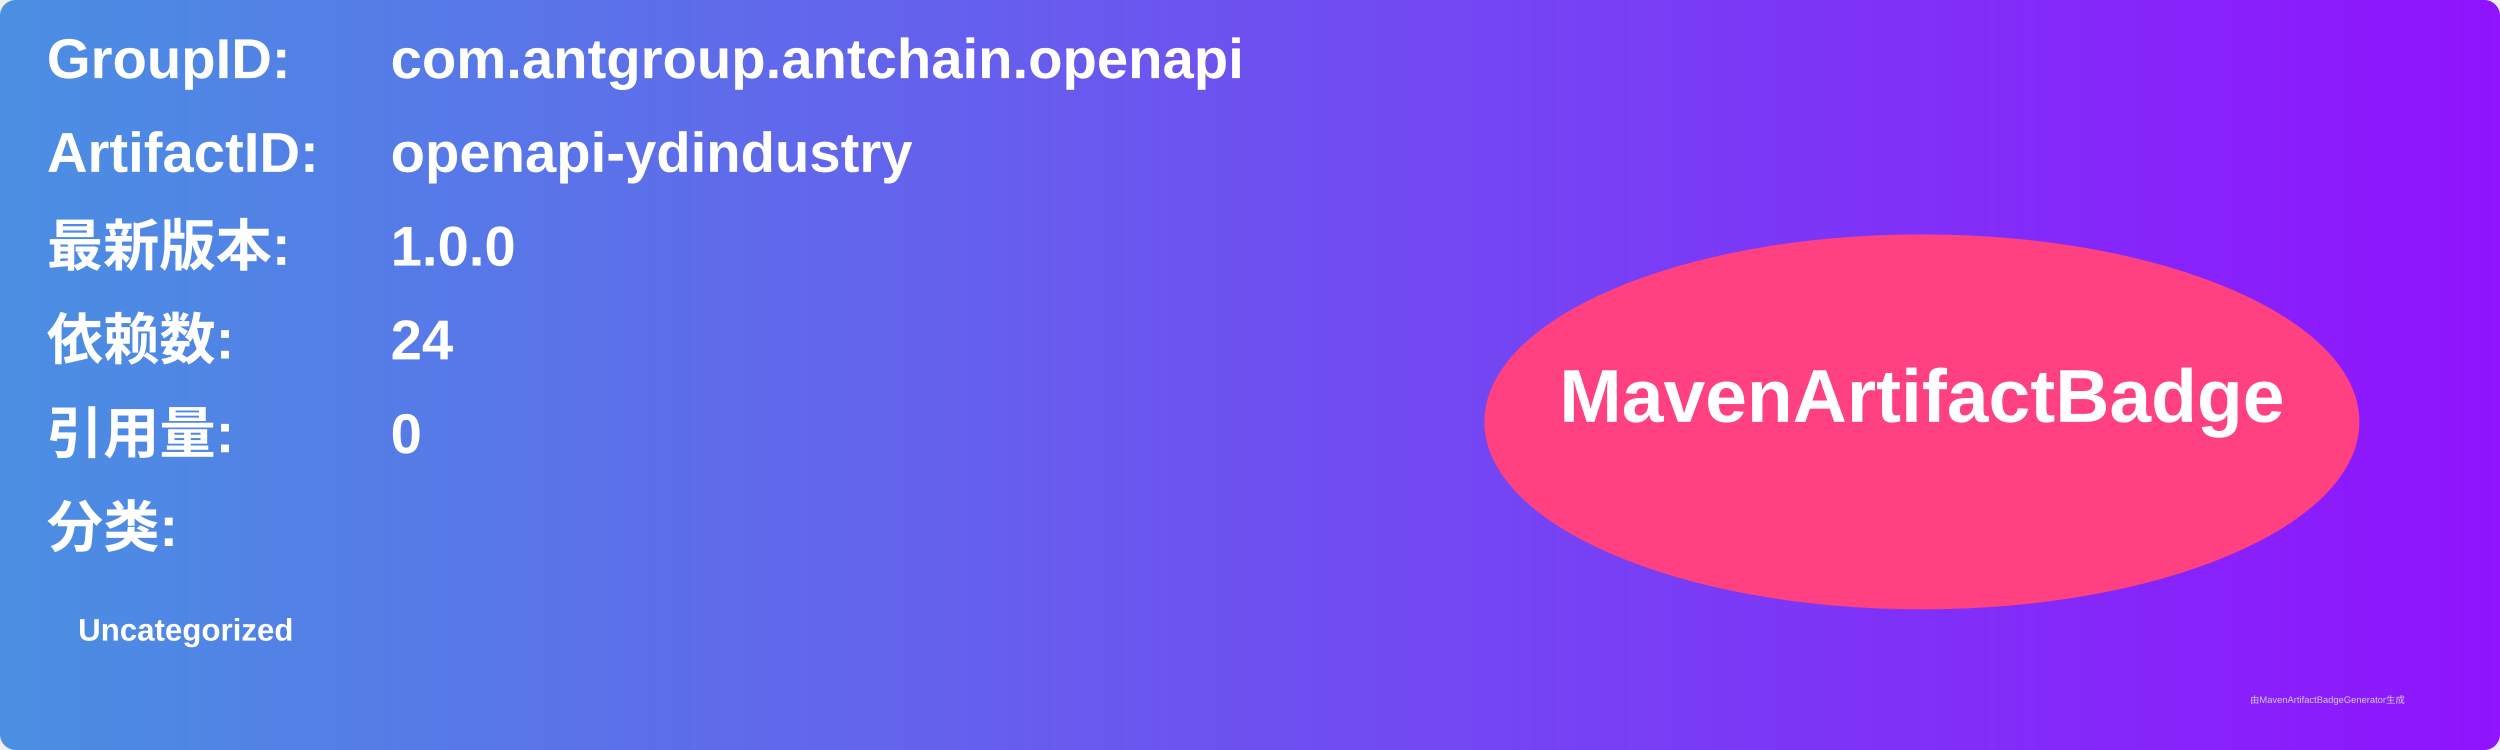
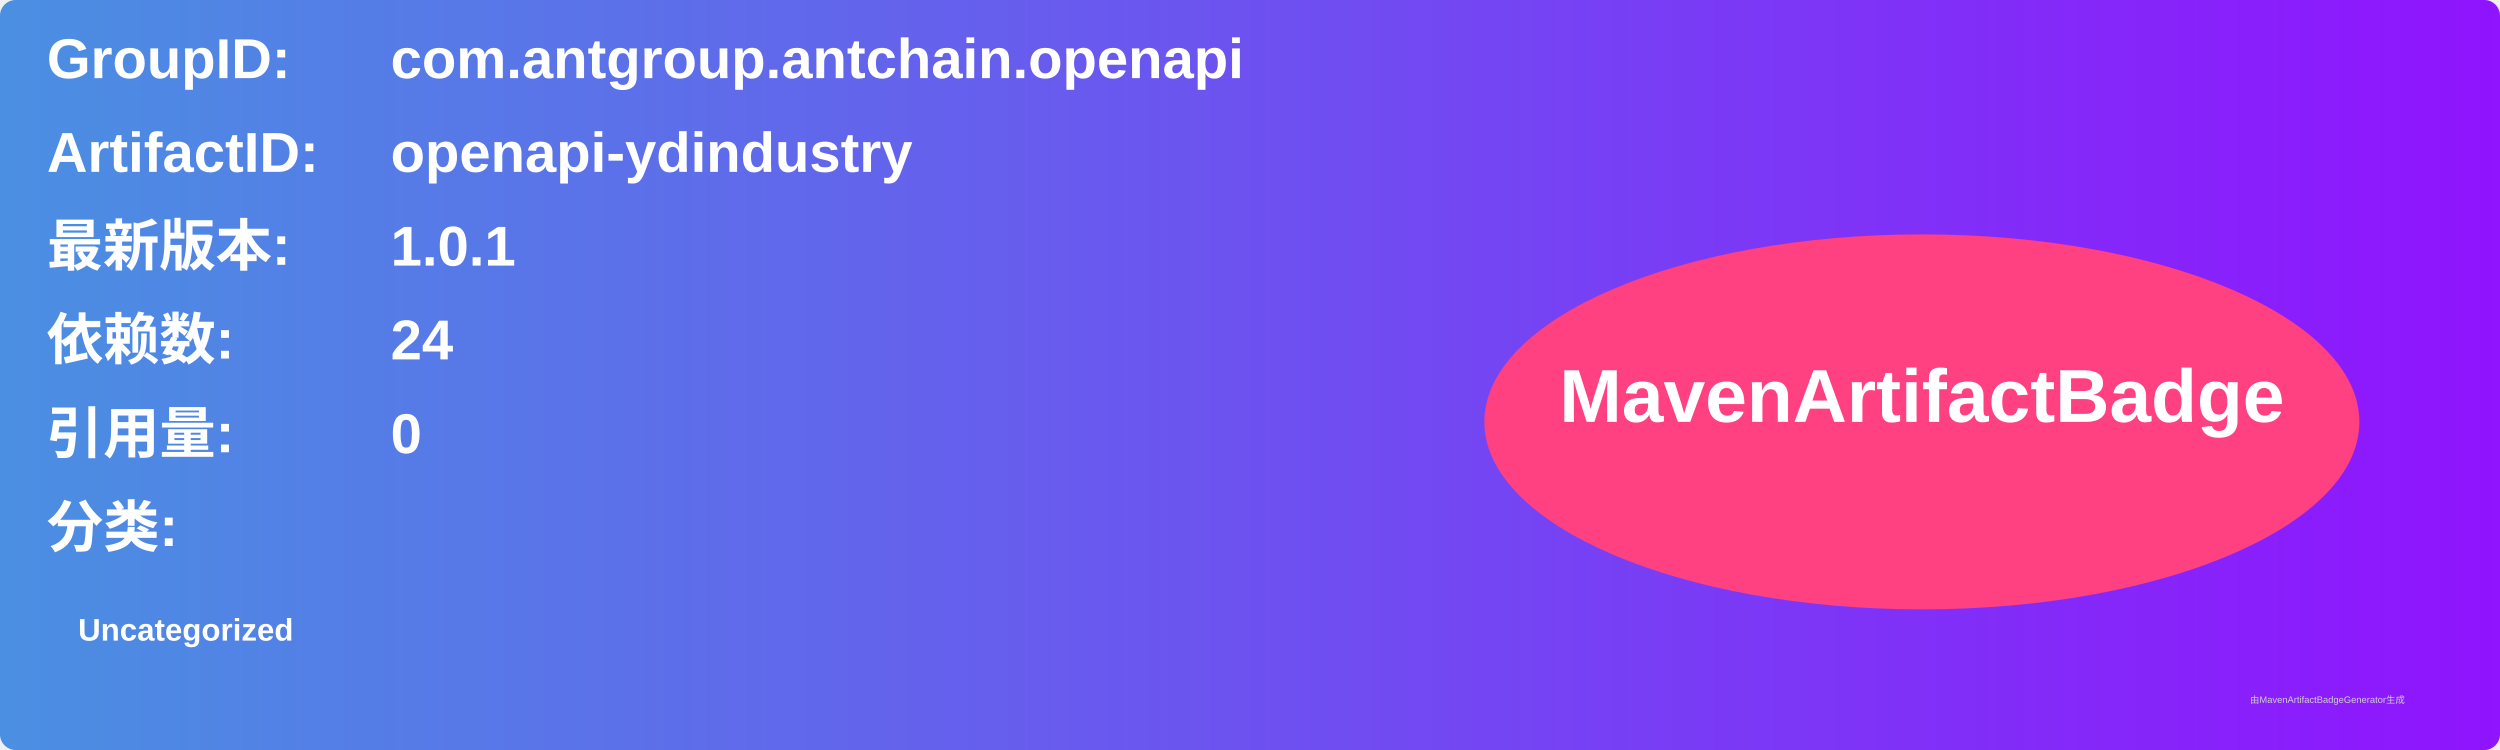
<svg xmlns="http://www.w3.org/2000/svg" width="800" height="240" viewBox="0 0 800 240">
  <linearGradient id="grad" x1="0%" y1="0%" x2="100%" y2="0%">
    <stop offset="0%" stop-color="#4a90e2" />
    <stop offset="100%" stop-color="#9013fe" />
  </linearGradient>
  <rect width="100%" height="100%" rx="5" ry="5" fill="url(#grad)" />
  <g transform="translate(15, 15)">
    <text x="0" y="10" font-family="Arial" font-size="18" fill="white" font-weight="bold" width="260">GroupID:</text>
    <text x="110" y="10" font-family="Arial" font-size="18" fill="white" font-weight="bold" width="460">com.antgroup.antchain.openapi</text>
    <text x="0" y="40" font-family="Arial" font-size="18" fill="white" font-weight="bold" width="260">ArtifactID:</text>
    <text x="110" y="40" font-family="Arial" font-size="18" fill="white" font-weight="bold" width="460">openapi-ydindustry</text>
    <text x="0" y="70" font-family="Arial" font-size="18" fill="white" font-weight="bold">最新版本:</text>
    <text x="110" y="70" font-family="Arial" font-size="18" fill="white" font-weight="bold">
-       <tspan font-weight="bold">1.0.0</tspan>
+       <tspan font-weight="bold">1.0.1</tspan>
    </text>
    <text x="0" y="100" font-family="Arial" font-size="18" fill="white" font-weight="bold">依赖数: </text>
    <text x="110" y="100" font-family="Arial" font-size="18" fill="white">
      <tspan font-weight="bold">24</tspan>
    </text>
    <text x="0" y="130" font-family="Arial" font-size="18" fill="white" font-weight="bold">引用量: </text>
    <text x="110" y="130" font-family="Arial" font-size="18" fill="white">
      <tspan font-weight="bold">0</tspan>
    </text>
    <text x="0" y="160" font-family="Arial" font-size="18" fill="white" font-weight="bold">分类:</text>
    <text x="10" y="190" font-family="Arial" font-size="10" fill="white">
      <tspan font-weight="bold">Uncategorized</tspan>
    </text>
    <ellipse cx="600" cy="120" rx="140" ry="60" fill="#ff4081" />
    <text x="600" y="120" text-anchor="middle" font-family="Arial" font-size="24" fill="white" font-weight="bold">MavenArtifactBadge</text>
  </g>
  <text x="720" y="225" font-family="Arial" font-size="3" fill="#d0d0d0">由MavenArtifactBadgeGenerator生成</text>
</svg>
